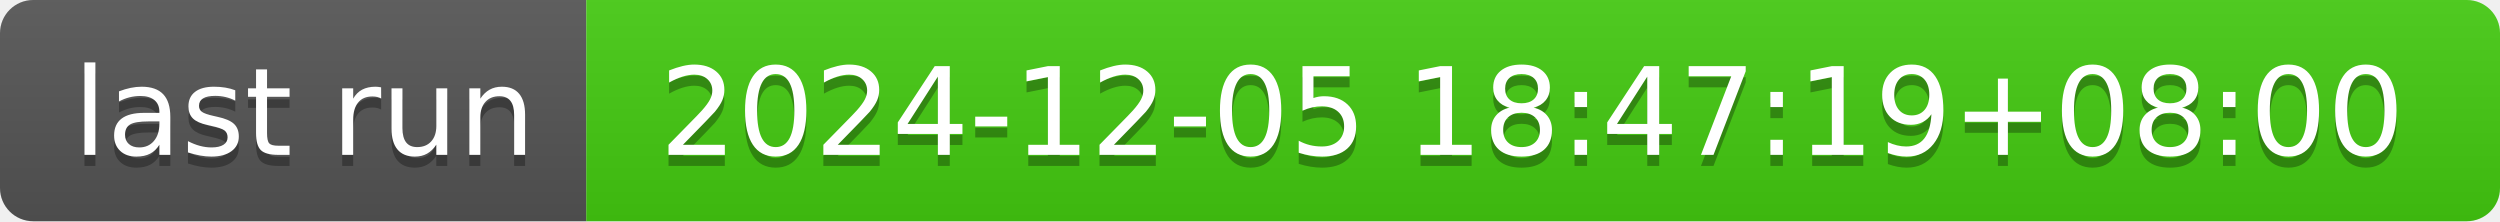
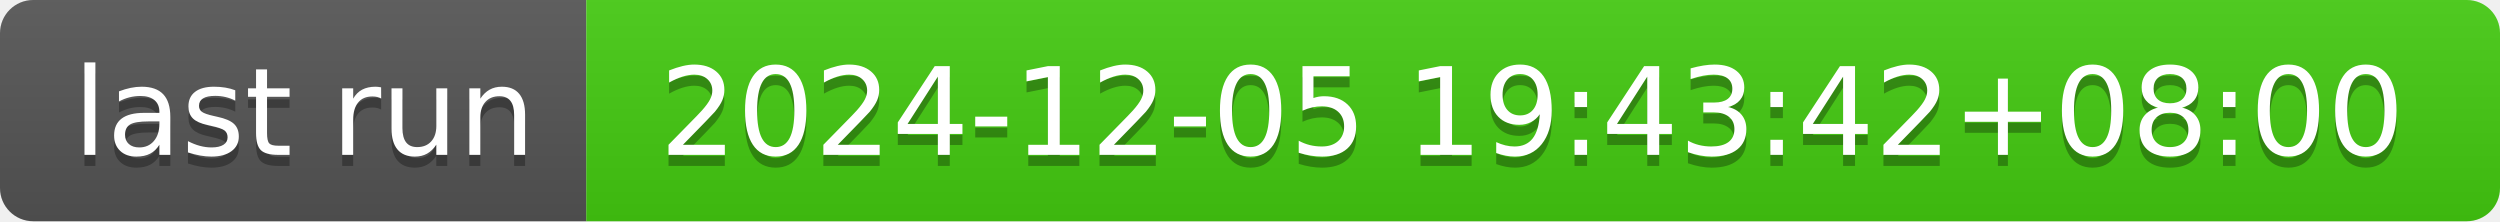
- <svg xmlns="http://www.w3.org/2000/svg" width="226" height="20" role="img" aria-label="last run: 2024-12-05 18:47:19+08:00">
+ <svg xmlns="http://www.w3.org/2000/svg" width="226" height="20" role="img" aria-label="last run: 2024-12-05 19:43:42+08:00">
  <linearGradient id="s" x2="0" y2="100%">
    <stop offset="0" stop-color="#bbb" stop-opacity=".1" />
    <stop offset="1" stop-opacity=".1" />
  </linearGradient>
  <clipPath id="r">
    <rect width="226" height="20" rx="3" fill="#fff" />
  </clipPath>
  <g clip-path="url(#r)">
    <rect width="53" height="20" fill="#555" />
    <rect x="53" width="173" height="20" fill="#4c1" />
    <rect width="226" height="20" fill="url(#s)" />
  </g>
  <g fill="#fff" text-anchor="middle" font-family="Verdana,Geneva,DejaVu Sans,sans-serif" text-rendering="geometricPrecision" font-size="110">
    <text aria-hidden="true" x="275" y="150" fill="#010101" fill-opacity=".3" transform="scale(.1)" textLength="430">last run</text>
    <text x="275" y="140" transform="scale(.1)" fill="#fff" textLength="430">last run</text>
-     <text aria-hidden="true" x="1385" y="150" fill="#010101" fill-opacity=".3" transform="scale(.1)" textLength="1630">2024-12-05 18:47:19+08:00</text>
-     <text x="1385" y="140" transform="scale(.1)" fill="#fff" textLength="1630">2024-12-05 18:47:19+08:00</text>
+     <text aria-hidden="true" x="1385" y="150" fill="#010101" fill-opacity=".3" transform="scale(.1)" textLength="1630">2024-12-05 19:43:42+08:00</text>
+     <text x="1385" y="140" transform="scale(.1)" fill="#fff" textLength="1630">2024-12-05 19:43:42+08:00</text>
  </g>
</svg>
